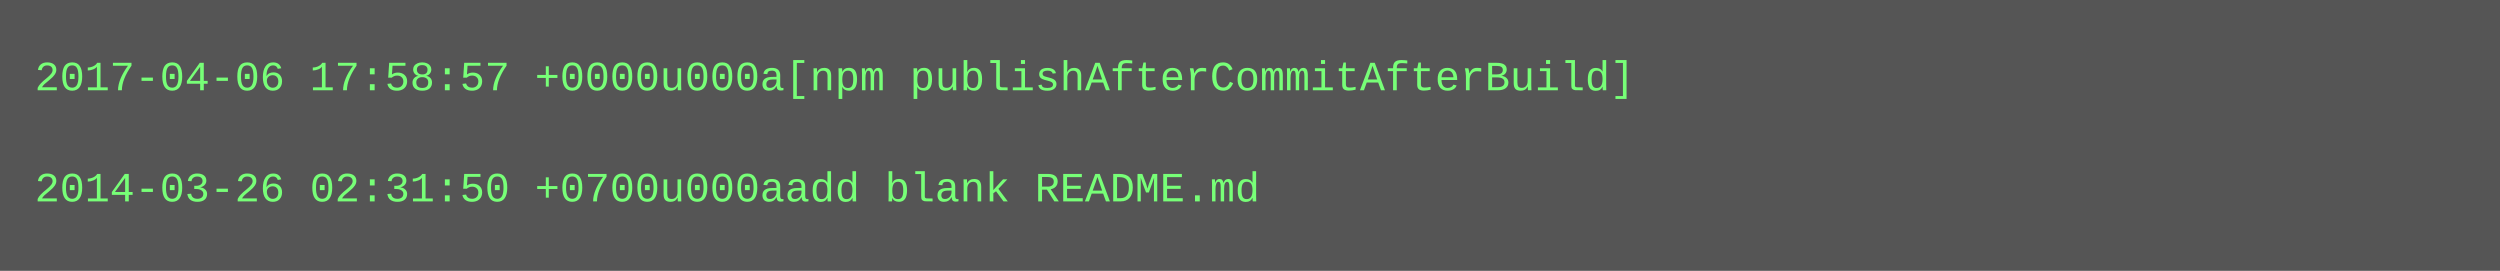
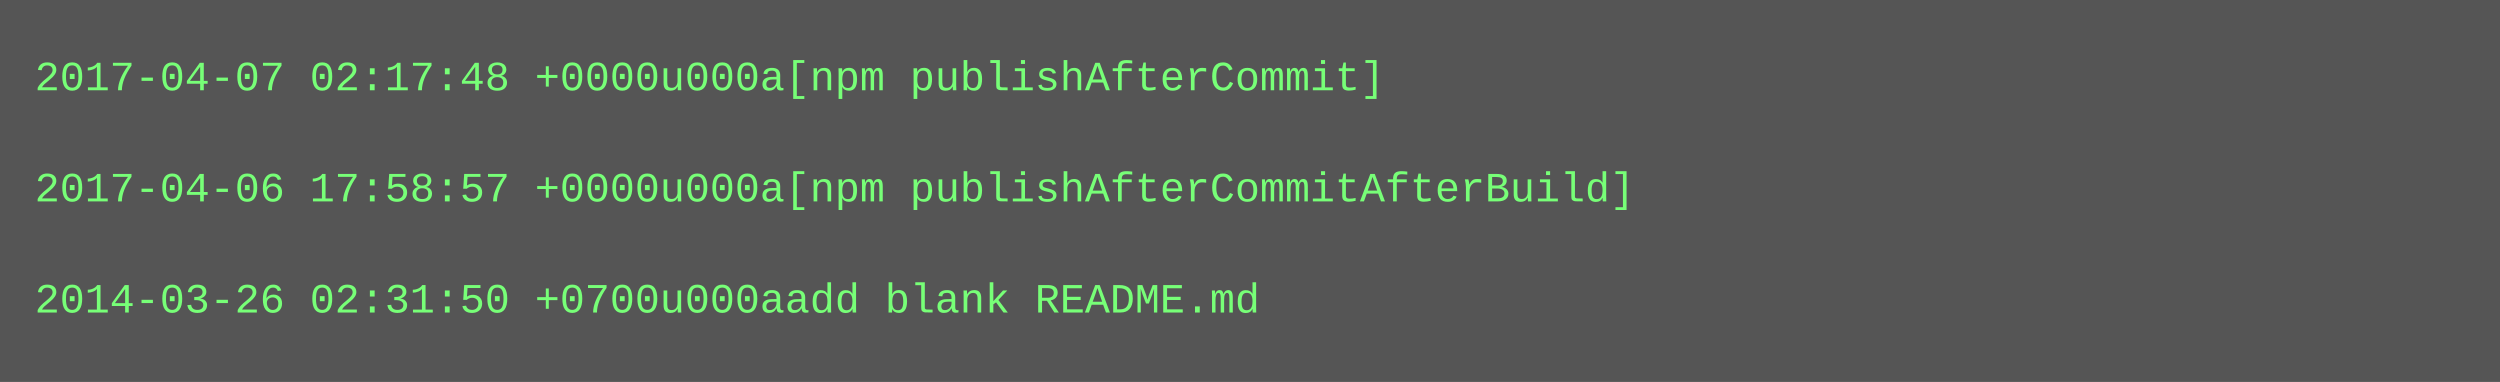
- <svg xmlns="http://www.w3.org/2000/svg" height="78" width="720">
-   <rect height="78" fill="#555" width="720" />
+ <svg xmlns="http://www.w3.org/2000/svg" height="110" width="720">
+   <rect height="110" fill="#555" width="720" />
  <text fill="#7f7" font-family="Courier New" font-size="12" xml:space="preserve">
-     <tspan x="10" y="26">2017-04-06 17:58:57 +0000u000a[npm publishAfterCommitAfterBuild]</tspan>
+     <tspan x="10" y="26">2017-04-07 02:17:48 +0000u000a[npm publishAfterCommit]</tspan>
    <tspan x="10" y="42" />
-     <tspan x="10" y="58">2014-03-26 02:31:50 +0700u000aadd blank README.md</tspan>
+     <tspan x="10" y="58">2017-04-06 17:58:57 +0000u000a[npm publishAfterCommitAfterBuild]</tspan>
+     <tspan x="10" y="74" />
+     <tspan x="10" y="90">2014-03-26 02:31:50 +0700u000aadd blank README.md</tspan>
  </text>
</svg>
